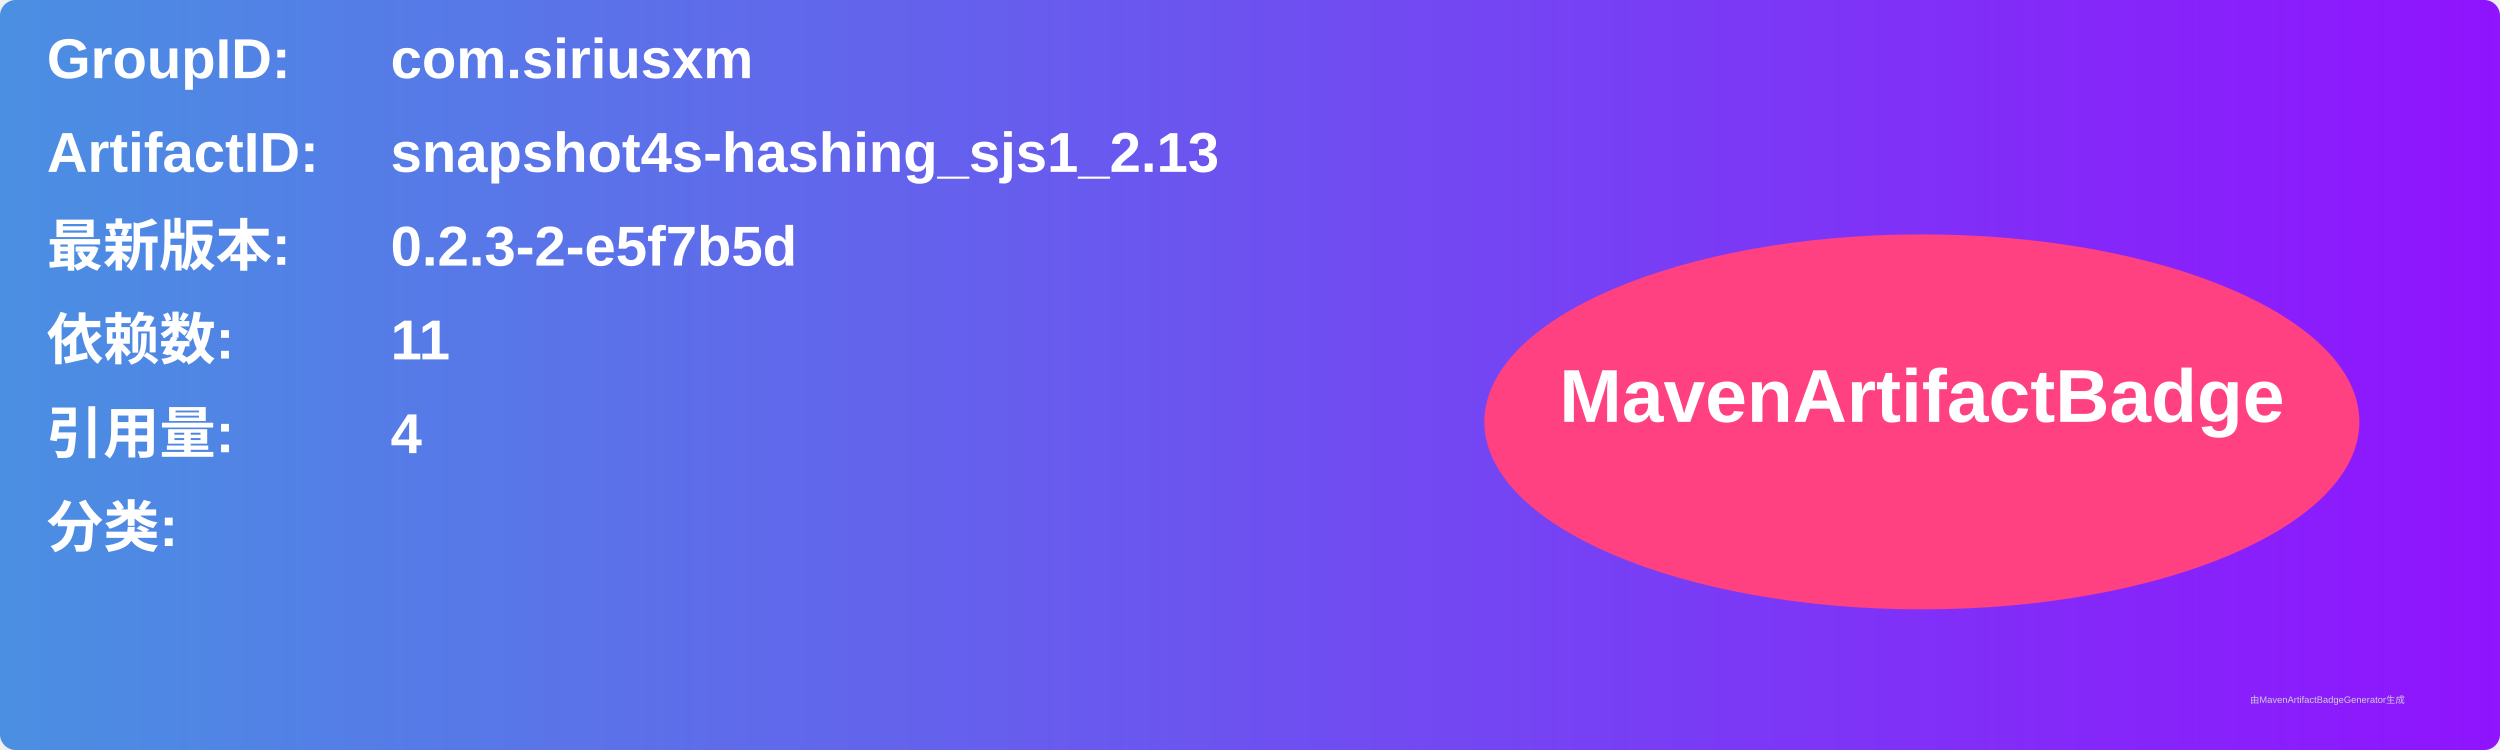
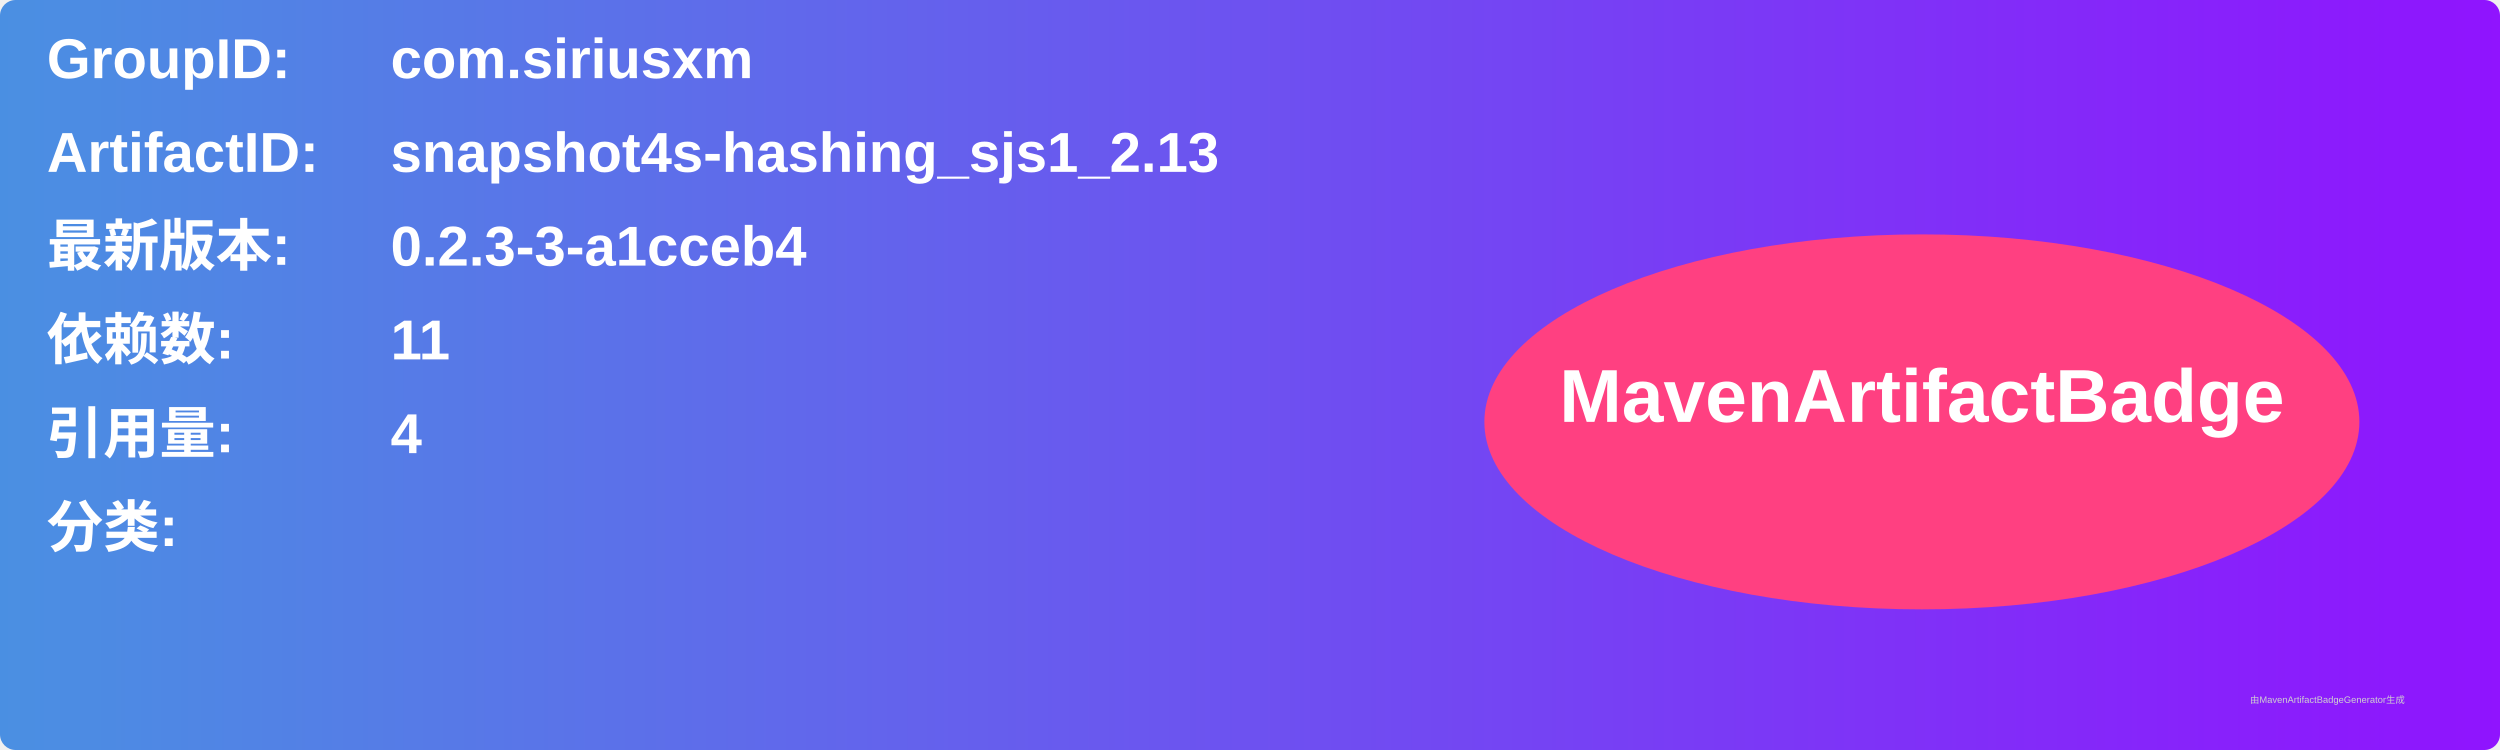
<svg xmlns="http://www.w3.org/2000/svg" width="800" height="240" viewBox="0 0 800 240">
  <linearGradient id="grad" x1="0%" y1="0%" x2="100%" y2="0%">
    <stop offset="0%" stop-color="#4a90e2" />
    <stop offset="100%" stop-color="#9013fe" />
  </linearGradient>
  <rect width="100%" height="100%" rx="5" ry="5" fill="url(#grad)" />
  <g transform="translate(15, 15)">
    <text x="0" y="10" font-family="Arial" font-size="18" fill="white" font-weight="bold" width="260">GroupID:</text>
    <text x="110" y="10" font-family="Arial" font-size="18" fill="white" font-weight="bold" width="460">com.siriusxm</text>
    <text x="0" y="40" font-family="Arial" font-size="18" fill="white" font-weight="bold" width="260">ArtifactID:</text>
    <text x="110" y="40" font-family="Arial" font-size="18" fill="white" font-weight="bold" width="460">snapshot4s-hashing_sjs1_2.13</text>
    <text x="0" y="70" font-family="Arial" font-size="18" fill="white" font-weight="bold">最新版本:</text>
    <text x="110" y="70" font-family="Arial" font-size="18" fill="white" font-weight="bold">
-       <tspan font-weight="bold">0.2.3-2-e5f7b5d</tspan>
+       <tspan font-weight="bold">0.2.3-3-a1cceb4</tspan>
    </text>
    <text x="0" y="100" font-family="Arial" font-size="18" fill="white" font-weight="bold">依赖数: </text>
    <text x="110" y="100" font-family="Arial" font-size="18" fill="white">
      <tspan font-weight="bold">11</tspan>
    </text>
    <text x="0" y="130" font-family="Arial" font-size="18" fill="white" font-weight="bold">引用量: </text>
    <text x="110" y="130" font-family="Arial" font-size="18" fill="white">
      <tspan font-weight="bold">4</tspan>
    </text>
    <text x="0" y="160" font-family="Arial" font-size="18" fill="white" font-weight="bold">分类:</text>
    <text x="10" y="190" font-family="Arial" font-size="10" fill="white">
      <tspan font-weight="bold" />
    </text>
    <ellipse cx="600" cy="120" rx="140" ry="60" fill="#ff4081" />
    <text x="600" y="120" text-anchor="middle" font-family="Arial" font-size="24" fill="white" font-weight="bold">MavenArtifactBadge</text>
  </g>
  <text x="720" y="225" font-family="Arial" font-size="3" fill="#d0d0d0">由MavenArtifactBadgeGenerator生成</text>
</svg>
